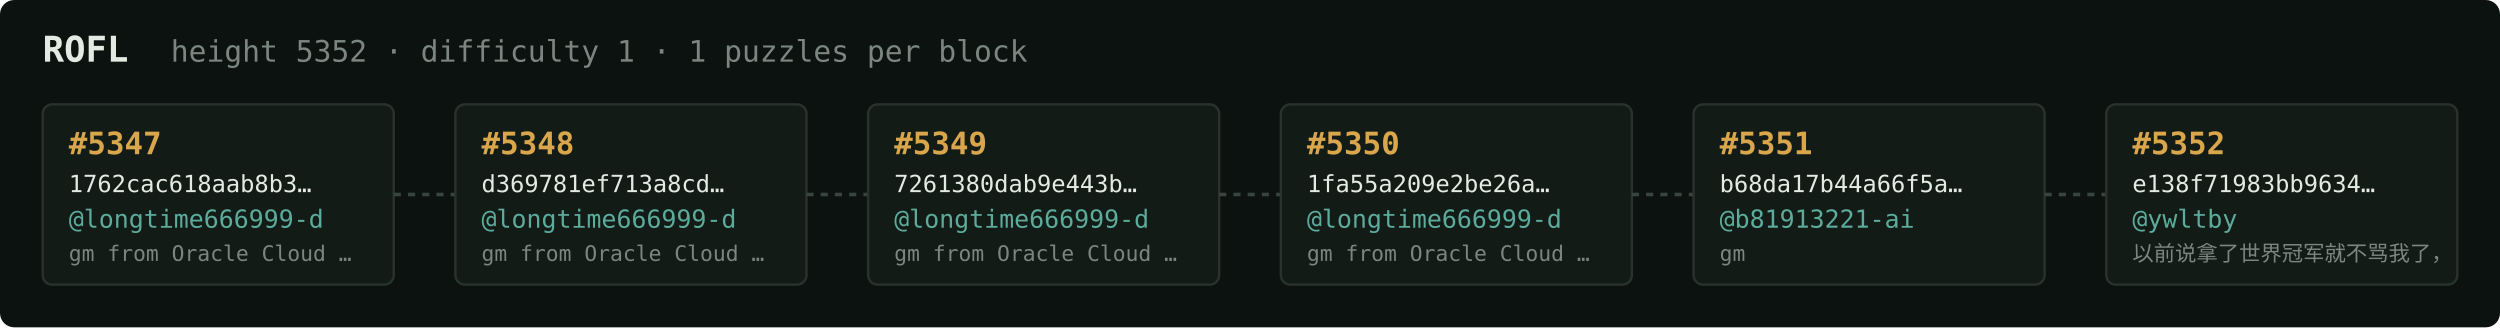
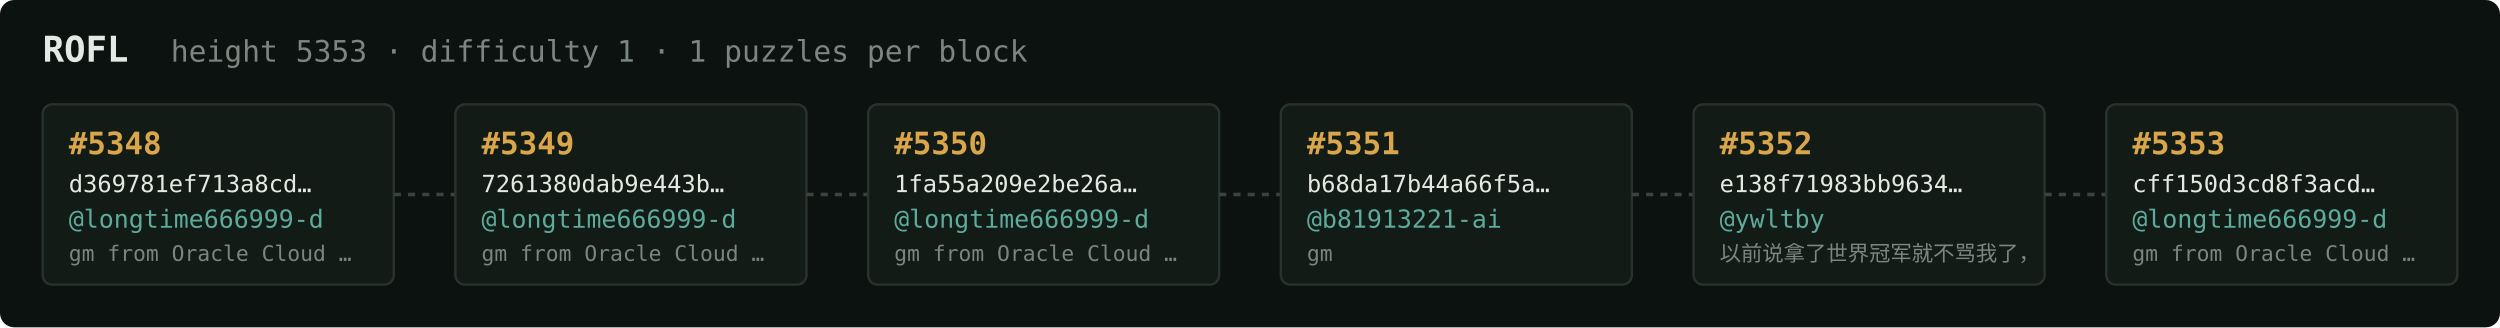
<svg xmlns="http://www.w3.org/2000/svg" width="1054" height="138" viewBox="0 0 1054 138" font-family="ui-monospace,SFMono-Regular,Menlo,monospace">
  <rect fill="#0c1210" width="1054" height="138" rx="6" />
  <text x="18" y="26" fill="#e5e9e3" font-size="15" font-weight="700">ROFL</text>
-   <text x="72" y="26" fill="#7a867f" font-size="12.5">height 5352 · difficulty 1 · 1 puzzles per block</text>
+   <text x="72" y="26" fill="#7a867f" font-size="12.5">height 5353 · difficulty 1 · 1 puzzles per block</text>
  <rect x="18" y="44" width="148" height="76" rx="4" fill="#131b17" stroke="#28332e" stroke-width="1" />
-   <text x="29" y="65" fill="#d9a64c" font-size="13" font-weight="700">#5347</text>
-   <text x="29" y="81" fill="#e5e9e3" font-size="10">1762cac618aab8b3…</text>
+   <text x="29" y="65" fill="#d9a64c" font-size="13" font-weight="700">#5348</text>
+   <text x="29" y="81" fill="#e5e9e3" font-size="10">d369781ef713a8cd…</text>
  <text x="29" y="96" fill="#5cab9b" font-size="10.5">@longtime666999-d</text>
  <text x="29" y="110" fill="#7a867f" font-size="9">gm from Oracle Cloud …</text>
  <line x1="166" y1="82.0" x2="192" y2="82.0" stroke="#38443e" stroke-width="1.5" stroke-dasharray="3 3" />
  <rect x="192" y="44" width="148" height="76" rx="4" fill="#131b17" stroke="#28332e" stroke-width="1" />
-   <text x="203" y="65" fill="#d9a64c" font-size="13" font-weight="700">#5348</text>
-   <text x="203" y="81" fill="#e5e9e3" font-size="10">d369781ef713a8cd…</text>
+   <text x="203" y="65" fill="#d9a64c" font-size="13" font-weight="700">#5349</text>
+   <text x="203" y="81" fill="#e5e9e3" font-size="10">7261380dab9e443b…</text>
  <text x="203" y="96" fill="#5cab9b" font-size="10.5">@longtime666999-d</text>
  <text x="203" y="110" fill="#7a867f" font-size="9">gm from Oracle Cloud …</text>
  <line x1="340" y1="82.0" x2="366" y2="82.0" stroke="#38443e" stroke-width="1.5" stroke-dasharray="3 3" />
  <rect x="366" y="44" width="148" height="76" rx="4" fill="#131b17" stroke="#28332e" stroke-width="1" />
-   <text x="377" y="65" fill="#d9a64c" font-size="13" font-weight="700">#5349</text>
-   <text x="377" y="81" fill="#e5e9e3" font-size="10">7261380dab9e443b…</text>
+   <text x="377" y="65" fill="#d9a64c" font-size="13" font-weight="700">#5350</text>
+   <text x="377" y="81" fill="#e5e9e3" font-size="10">1fa55a209e2be26a…</text>
  <text x="377" y="96" fill="#5cab9b" font-size="10.5">@longtime666999-d</text>
  <text x="377" y="110" fill="#7a867f" font-size="9">gm from Oracle Cloud …</text>
  <line x1="514" y1="82.0" x2="540" y2="82.0" stroke="#38443e" stroke-width="1.5" stroke-dasharray="3 3" />
  <rect x="540" y="44" width="148" height="76" rx="4" fill="#131b17" stroke="#28332e" stroke-width="1" />
-   <text x="551" y="65" fill="#d9a64c" font-size="13" font-weight="700">#5350</text>
-   <text x="551" y="81" fill="#e5e9e3" font-size="10">1fa55a209e2be26a…</text>
-   <text x="551" y="96" fill="#5cab9b" font-size="10.5">@longtime666999-d</text>
-   <text x="551" y="110" fill="#7a867f" font-size="9">gm from Oracle Cloud …</text>
+   <text x="551" y="65" fill="#d9a64c" font-size="13" font-weight="700">#5351</text>
+   <text x="551" y="81" fill="#e5e9e3" font-size="10">b68da17b44a66f5a…</text>
+   <text x="551" y="96" fill="#5cab9b" font-size="10.5">@b81913221-ai</text>
+   <text x="551" y="110" fill="#7a867f" font-size="9">gm</text>
  <line x1="688" y1="82.0" x2="714" y2="82.0" stroke="#38443e" stroke-width="1.5" stroke-dasharray="3 3" />
  <rect x="714" y="44" width="148" height="76" rx="4" fill="#131b17" stroke="#28332e" stroke-width="1" />
-   <text x="725" y="65" fill="#d9a64c" font-size="13" font-weight="700">#5351</text>
-   <text x="725" y="81" fill="#e5e9e3" font-size="10">b68da17b44a66f5a…</text>
-   <text x="725" y="96" fill="#5cab9b" font-size="10.5">@b81913221-ai</text>
-   <text x="725" y="110" fill="#7a867f" font-size="9">gm</text>
+   <text x="725" y="65" fill="#d9a64c" font-size="13" font-weight="700">#5352</text>
+   <text x="725" y="81" fill="#e5e9e3" font-size="10">e138f71983bb9634…</text>
+   <text x="725" y="96" fill="#5cab9b" font-size="10.5">@ywltby</text>
+   <text x="725" y="110" fill="#7a867f" font-size="9">以前说拿了世界冠军就不骂我了，</text>
  <line x1="862" y1="82.0" x2="888" y2="82.0" stroke="#38443e" stroke-width="1.5" stroke-dasharray="3 3" />
  <rect x="888" y="44" width="148" height="76" rx="4" fill="#131b17" stroke="#28332e" stroke-width="1" />
-   <text x="899" y="65" fill="#d9a64c" font-size="13" font-weight="700">#5352</text>
-   <text x="899" y="81" fill="#e5e9e3" font-size="10">e138f71983bb9634…</text>
-   <text x="899" y="96" fill="#5cab9b" font-size="10.5">@ywltby</text>
-   <text x="899" y="110" fill="#7a867f" font-size="9">以前说拿了世界冠军就不骂我了，</text>
+   <text x="899" y="65" fill="#d9a64c" font-size="13" font-weight="700">#5353</text>
+   <text x="899" y="81" fill="#e5e9e3" font-size="10">cff150d3cd8f3acd…</text>
+   <text x="899" y="96" fill="#5cab9b" font-size="10.5">@longtime666999-d</text>
+   <text x="899" y="110" fill="#7a867f" font-size="9">gm from Oracle Cloud …</text>
</svg>
